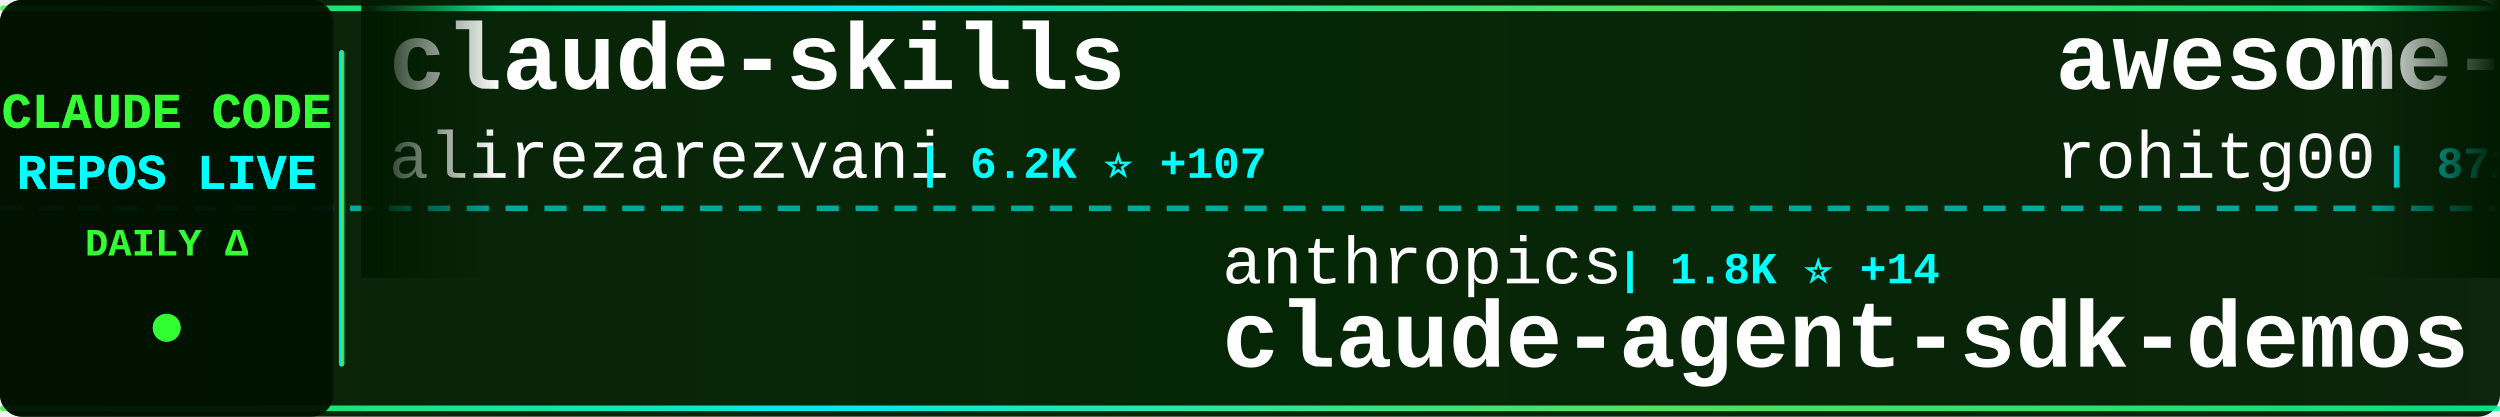
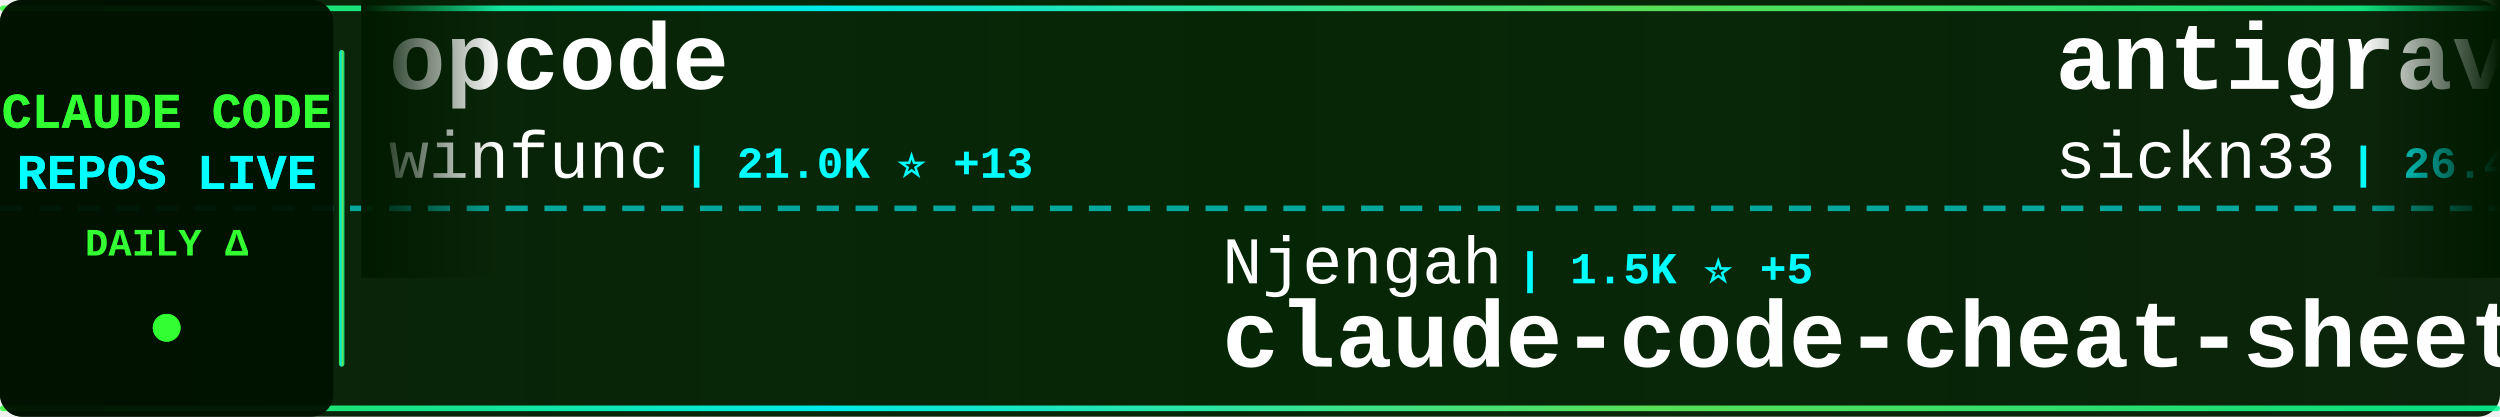
<svg xmlns="http://www.w3.org/2000/svg" width="900" height="150">
  <defs>
    <linearGradient id="tickerBg" x1="0%" y1="0%" x2="100%" y2="0%">
      <stop offset="0%" style="stop-color:#001a00;stop-opacity:0.95" />
      <stop offset="50%" style="stop-color:#002200;stop-opacity:0.98" />
      <stop offset="100%" style="stop-color:#001a00;stop-opacity:0.95" />
    </linearGradient>
    <linearGradient id="borderGrad" x1="0%" y1="0%" x2="100%" y2="0%">
      <stop offset="0%" style="stop-color:#33ff33;stop-opacity:0.85">
        <animate attributeName="stop-opacity" values="0.85;1;0.85" dur="2s" repeatCount="indefinite" />
      </stop>
      <stop offset="33%" style="stop-color:#00ffff;stop-opacity:0.9">
        <animate attributeName="stop-opacity" values="0.9;1;0.9" dur="2.2s" repeatCount="indefinite" />
      </stop>
      <stop offset="66%" style="stop-color:#66ff66;stop-opacity:0.85">
        <animate attributeName="stop-opacity" values="0.85;1;0.85" dur="1.8s" repeatCount="indefinite" />
      </stop>
      <stop offset="100%" style="stop-color:#00ff99;stop-opacity:0.85">
        <animate attributeName="stop-opacity" values="0.85;1;0.85" dur="2s" repeatCount="indefinite" />
      </stop>
    </linearGradient>
    <filter id="textGlow">
      <feGaussianBlur stdDeviation="0.1" result="coloredBlur" />
      <feMerge>
        <feMergeNode in="coloredBlur" />
        <feMergeNode in="SourceGraphic" />
      </feMerge>
    </filter>
    <filter id="metricGlow">
      <feGaussianBlur stdDeviation="0.2" result="coloredBlur" />
      <feMerge>
        <feMergeNode in="coloredBlur" />
        <feMergeNode in="SourceGraphic" />
      </feMerge>
    </filter>
    <linearGradient id="leftFade" x1="0%" y1="0%" x2="100%" y2="0%">
      <stop offset="0%" style="stop-color:#001a00;stop-opacity:1" />
      <stop offset="100%" style="stop-color:#001a00;stop-opacity:0" />
    </linearGradient>
    <linearGradient id="rightFade" x1="0%" y1="0%" x2="100%" y2="0%">
      <stop offset="0%" style="stop-color:#001a00;stop-opacity:0" />
      <stop offset="100%" style="stop-color:#001a00;stop-opacity:1" />
    </linearGradient>
  </defs>
  <rect width="900" height="150" fill="url(#tickerBg)" rx="8" />
  <rect x="0" y="2" width="900" height="2" fill="url(#borderGrad)" rx="1" />
  <rect x="0" y="146" width="900" height="2" fill="url(#borderGrad)" rx="1" />
  <line x1="0" y1="75" x2="900" y2="75" stroke="#00ffff" stroke-width="2" stroke-dasharray="8 6" opacity="0.6" />
  <rect x="0" y="0" width="120" height="150" fill="#001100" opacity="0.95" rx="8" />
  <text x="60" y="46" font-family="'Courier New', monospace" font-size="18" font-weight="bold" fill="#33ff33" text-anchor="middle" filter="url(#textGlow)">
    CLAUDE CODE
  </text>
  <text x="60" y="68" font-family="'Courier New', monospace" font-size="18" font-weight="bold" fill="#00ffff" text-anchor="middle" filter="url(#textGlow)">
    REPOS LIVE
  </text>
  <text x="60" y="92" font-family="'Courier New', monospace" font-size="14" font-weight="bold" fill="#33ff33" text-anchor="middle">
    DAILY Δ
  </text>
  <circle cx="60" cy="118" r="5" fill="#33ff33" filter="url(#metricGlow)">
    <animate attributeName="r" values="4;6;4" dur="1.5s" repeatCount="indefinite" />
    <animate attributeName="opacity" values="0.6;1;0.6" dur="1.5s" repeatCount="indefinite" />
  </circle>
  <rect x="122" y="18" width="2" height="114" fill="url(#borderGrad)" rx="1" />
  <clipPath id="tickerClip">
    <rect x="130" y="0" width="770" height="150" />
  </clipPath>
  <g clip-path="url(#tickerClip)">
    <g id="tickerItems">
      <animateTransform attributeName="transform" attributeType="XML" type="translate" from="0 0" to="-3000 0" dur="54s" repeatCount="indefinite" />
      <g transform="translate(0, 0)">
-         <text x="140" y="32" font-family="'Courier New', monospace" font-size="34" font-weight="bold" fill="#ffffff">claude-skills</text>
-         <text x="140" y="64" font-family="'Courier New', monospace" font-size="24" font-weight="normal" fill="#ffffff" opacity="1.0">alirezarezvani</text>
-         <text x="330" y="64" font-family="'Courier New', monospace" font-size="16" font-weight="bold" fill="#00ffff"> | 6.2K ⭐ +107</text>
+         <text x="140" y="32" font-family="'Courier New', monospace" font-size="34" font-weight="bold" fill="#ffffff">opcode</text>
+         <text x="140" y="64" font-family="'Courier New', monospace" font-size="24" font-weight="normal" fill="#ffffff" opacity="1.0">winfunc</text>
+         <text x="246" y="64" font-family="'Courier New', monospace" font-size="16" font-weight="bold" fill="#00ffff"> | 21.0K ⭐ +13</text>
      </g>
      <g transform="translate(300, 0)">
-         <text x="140" y="102" font-family="'Courier New', monospace" font-size="24" font-weight="normal" fill="#ffffff" opacity="1.0">anthropics</text>
-         <text x="282" y="102" font-family="'Courier New', monospace" font-size="16" font-weight="bold" fill="#00ffff"> | 1.8K ⭐ +14</text>
-         <text x="140" y="132" font-family="'Courier New', monospace" font-size="34" font-weight="bold" fill="#ffffff">claude-agent-sdk-demos</text>
+         <text x="140" y="102" font-family="'Courier New', monospace" font-size="24" font-weight="normal" fill="#ffffff" opacity="1.0">Njengah</text>
+         <text x="246" y="102" font-family="'Courier New', monospace" font-size="16" font-weight="bold" fill="#00ffff"> | 1.5K ⭐ +5</text>
+         <text x="140" y="132" font-family="'Courier New', monospace" font-size="34" font-weight="bold" fill="#ffffff">claude-code-cheat-sheet</text>
      </g>
      <g transform="translate(600, 0)">
+         <text x="140" y="32" font-family="'Courier New', monospace" font-size="34" font-weight="bold" fill="#ffffff">antigravity-awesome-skil...</text>
+         <text x="140" y="64" font-family="'Courier New', monospace" font-size="24" font-weight="normal" fill="#ffffff" opacity="1.0">sickn33</text>
+         <text x="246" y="64" font-family="'Courier New', monospace" font-size="16" font-weight="bold" fill="#00ffff"> | 26.4K ⭐ +234</text>
+       </g>
+       <g transform="translate(900, 0)">
+         <text x="140" y="102" font-family="'Courier New', monospace" font-size="24" font-weight="normal" fill="#ffffff" opacity="1.0">Alishahryar1</text>
+         <text x="306" y="102" font-family="'Courier New', monospace" font-size="16" font-weight="bold" fill="#00ffff"> | 1.1K ⭐ +11</text>
+         <text x="140" y="132" font-family="'Courier New', monospace" font-size="34" font-weight="bold" fill="#ffffff">free-claude-code</text>
+       </g>
+       <g transform="translate(1200, 0)">
        <text x="140" y="32" font-family="'Courier New', monospace" font-size="34" font-weight="bold" fill="#ffffff">awesome-claude-code-tool...</text>
        <text x="140" y="64" font-family="'Courier New', monospace" font-size="24" font-weight="normal" fill="#ffffff" opacity="1.0">rohitg00</text>
-         <text x="258" y="64" font-family="'Courier New', monospace" font-size="16" font-weight="bold" fill="#00ffff"> | 872 ⭐ +6</text>
-       </g>
-       <g transform="translate(900, 0)">
-         <text x="140" y="102" font-family="'Courier New', monospace" font-size="24" font-weight="normal" fill="#ffffff" opacity="1.0">FlorianBruniaux</text>
-         <text x="342" y="102" font-family="'Courier New', monospace" font-size="16" font-weight="bold" fill="#00ffff"> | 2.1K ⭐ +32</text>
-         <text x="140" y="132" font-family="'Courier New', monospace" font-size="34" font-weight="bold" fill="#ffffff">claude-code-ultimate-gui...</text>
-       </g>
-       <g transform="translate(1200, 0)">
-         <text x="140" y="32" font-family="'Courier New', monospace" font-size="34" font-weight="bold" fill="#ffffff">claude-code-subagents</text>
-         <text x="140" y="64" font-family="'Courier New', monospace" font-size="24" font-weight="normal" fill="#ffffff" opacity="1.0">0xfurai</text>
-         <text x="246" y="64" font-family="'Courier New', monospace" font-size="16" font-weight="bold" fill="#00ffff"> | 784 ⭐</text>
+         <text x="258" y="64" font-family="'Courier New', monospace" font-size="16" font-weight="bold" fill="#00ffff"> | 874 ⭐ +5</text>
      </g>
      <g transform="translate(1500, 0)">
-         <text x="140" y="102" font-family="'Courier New', monospace" font-size="24" font-weight="normal" fill="#ffffff" opacity="1.0">anthropics</text>
-         <text x="282" y="102" font-family="'Courier New', monospace" font-size="16" font-weight="bold" fill="#00ffff"> | 620 ⭐ +5</text>
-         <text x="140" y="132" font-family="'Courier New', monospace" font-size="34" font-weight="bold" fill="#ffffff">claude-code-base-action</text>
+         <text x="140" y="102" font-family="'Courier New', monospace" font-size="24" font-weight="normal" fill="#ffffff" opacity="1.0">pedrohcgs</text>
+         <text x="270" y="102" font-family="'Courier New', monospace" font-size="16" font-weight="bold" fill="#00ffff"> | 718 ⭐ +13</text>
+         <text x="140" y="132" font-family="'Courier New', monospace" font-size="34" font-weight="bold" fill="#ffffff">claude-code-my-workflow</text>
      </g>
      <g transform="translate(1800, 0)">
-         <text x="140" y="32" font-family="'Courier New', monospace" font-size="34" font-weight="bold" fill="#ffffff">claude-code-reverse</text>
-         <text x="140" y="64" font-family="'Courier New', monospace" font-size="24" font-weight="normal" fill="#ffffff" opacity="1.0">Yuyz0112</text>
-         <text x="258" y="64" font-family="'Courier New', monospace" font-size="16" font-weight="bold" fill="#00ffff"> | 2.2K ⭐ +8</text>
+         <text x="140" y="32" font-family="'Courier New', monospace" font-size="34" font-weight="bold" fill="#ffffff">claude-code-proxy</text>
+         <text x="140" y="64" font-family="'Courier New', monospace" font-size="24" font-weight="normal" fill="#ffffff" opacity="1.0">fuergaosi233</text>
+         <text x="306" y="64" font-family="'Courier New', monospace" font-size="16" font-weight="bold" fill="#00ffff"> | 2.2K ⭐ +6</text>
      </g>
      <g transform="translate(2100, 0)">
-         <text x="140" y="102" font-family="'Courier New', monospace" font-size="24" font-weight="normal" fill="#ffffff" opacity="1.0">daymade</text>
-         <text x="246" y="102" font-family="'Courier New', monospace" font-size="16" font-weight="bold" fill="#00ffff"> | 699 ⭐ +5</text>
-         <text x="140" y="132" font-family="'Courier New', monospace" font-size="34" font-weight="bold" fill="#ffffff">claude-code-skills</text>
+         <text x="140" y="102" font-family="'Courier New', monospace" font-size="24" font-weight="normal" fill="#ffffff" opacity="1.0">peterkrueck</text>
+         <text x="294" y="102" font-family="'Courier New', monospace" font-size="16" font-weight="bold" fill="#00ffff"> | 1.3K ⭐</text>
+         <text x="140" y="132" font-family="'Courier New', monospace" font-size="34" font-weight="bold" fill="#ffffff">Claude-Code-Development-...</text>
      </g>
      <g transform="translate(2400, 0)">
-         <text x="140" y="32" font-family="'Courier New', monospace" font-size="34" font-weight="bold" fill="#ffffff">ralph</text>
-         <text x="140" y="64" font-family="'Courier New', monospace" font-size="24" font-weight="normal" fill="#ffffff" opacity="1.0">snarktank</text>
-         <text x="270" y="64" font-family="'Courier New', monospace" font-size="16" font-weight="bold" fill="#00ffff"> | 13.4K ⭐ +70</text>
+         <text x="140" y="32" font-family="'Courier New', monospace" font-size="34" font-weight="bold" fill="#ffffff">openskills</text>
+         <text x="140" y="64" font-family="'Courier New', monospace" font-size="24" font-weight="normal" fill="#ffffff" opacity="1.0">numman-ali</text>
+         <text x="282" y="64" font-family="'Courier New', monospace" font-size="16" font-weight="bold" fill="#00ffff"> | 9.2K ⭐ +11</text>
      </g>
      <g transform="translate(2700, 0)">
-         <text x="140" y="102" font-family="'Courier New', monospace" font-size="24" font-weight="normal" fill="#ffffff" opacity="1.0">sugyan</text>
-         <text x="234" y="102" font-family="'Courier New', monospace" font-size="16" font-weight="bold" fill="#00ffff"> | 975 ⭐ +4</text>
-         <text x="140" y="132" font-family="'Courier New', monospace" font-size="34" font-weight="bold" fill="#ffffff">claude-code-webui</text>
+         <text x="140" y="102" font-family="'Courier New', monospace" font-size="24" font-weight="normal" fill="#ffffff" opacity="1.0">Piebald-AI</text>
+         <text x="282" y="102" font-family="'Courier New', monospace" font-size="16" font-weight="bold" fill="#00ffff"> | 6.3K ⭐ +37</text>
+         <text x="140" y="132" font-family="'Courier New', monospace" font-size="34" font-weight="bold" fill="#ffffff">claude-code-system-promp...</text>
      </g>
      <g transform="translate(3000, 0)">
-         <text x="140" y="32" font-family="'Courier New', monospace" font-size="34" font-weight="bold" fill="#ffffff">claude-skills</text>
-         <text x="140" y="64" font-family="'Courier New', monospace" font-size="24" font-weight="normal" fill="#ffffff" opacity="1.0">alirezarezvani</text>
-         <text x="330" y="64" font-family="'Courier New', monospace" font-size="16" font-weight="bold" fill="#00ffff"> | 6.2K ⭐ +107</text>
+         <text x="140" y="32" font-family="'Courier New', monospace" font-size="34" font-weight="bold" fill="#ffffff">opcode</text>
+         <text x="140" y="64" font-family="'Courier New', monospace" font-size="24" font-weight="normal" fill="#ffffff" opacity="1.0">winfunc</text>
+         <text x="246" y="64" font-family="'Courier New', monospace" font-size="16" font-weight="bold" fill="#00ffff"> | 21.0K ⭐ +13</text>
      </g>
      <g transform="translate(3300, 0)">
-         <text x="140" y="102" font-family="'Courier New', monospace" font-size="24" font-weight="normal" fill="#ffffff" opacity="1.0">anthropics</text>
-         <text x="282" y="102" font-family="'Courier New', monospace" font-size="16" font-weight="bold" fill="#00ffff"> | 1.8K ⭐ +14</text>
-         <text x="140" y="132" font-family="'Courier New', monospace" font-size="34" font-weight="bold" fill="#ffffff">claude-agent-sdk-demos</text>
+         <text x="140" y="102" font-family="'Courier New', monospace" font-size="24" font-weight="normal" fill="#ffffff" opacity="1.0">Njengah</text>
+         <text x="246" y="102" font-family="'Courier New', monospace" font-size="16" font-weight="bold" fill="#00ffff"> | 1.5K ⭐ +5</text>
+         <text x="140" y="132" font-family="'Courier New', monospace" font-size="34" font-weight="bold" fill="#ffffff">claude-code-cheat-sheet</text>
      </g>
      <g transform="translate(3600, 0)">
-         <text x="140" y="32" font-family="'Courier New', monospace" font-size="34" font-weight="bold" fill="#ffffff">awesome-claude-code-tool...</text>
-         <text x="140" y="64" font-family="'Courier New', monospace" font-size="24" font-weight="normal" fill="#ffffff" opacity="1.0">rohitg00</text>
-         <text x="258" y="64" font-family="'Courier New', monospace" font-size="16" font-weight="bold" fill="#00ffff"> | 872 ⭐ +6</text>
+         <text x="140" y="32" font-family="'Courier New', monospace" font-size="34" font-weight="bold" fill="#ffffff">antigravity-awesome-skil...</text>
+         <text x="140" y="64" font-family="'Courier New', monospace" font-size="24" font-weight="normal" fill="#ffffff" opacity="1.0">sickn33</text>
+         <text x="246" y="64" font-family="'Courier New', monospace" font-size="16" font-weight="bold" fill="#00ffff"> | 26.4K ⭐ +234</text>
      </g>
      <g transform="translate(3900, 0)">
-         <text x="140" y="102" font-family="'Courier New', monospace" font-size="24" font-weight="normal" fill="#ffffff" opacity="1.0">FlorianBruniaux</text>
-         <text x="342" y="102" font-family="'Courier New', monospace" font-size="16" font-weight="bold" fill="#00ffff"> | 2.1K ⭐ +32</text>
-         <text x="140" y="132" font-family="'Courier New', monospace" font-size="34" font-weight="bold" fill="#ffffff">claude-code-ultimate-gui...</text>
+         <text x="140" y="102" font-family="'Courier New', monospace" font-size="24" font-weight="normal" fill="#ffffff" opacity="1.0">Alishahryar1</text>
+         <text x="306" y="102" font-family="'Courier New', monospace" font-size="16" font-weight="bold" fill="#00ffff"> | 1.1K ⭐ +11</text>
+         <text x="140" y="132" font-family="'Courier New', monospace" font-size="34" font-weight="bold" fill="#ffffff">free-claude-code</text>
      </g>
    </g>
  </g>
  <rect x="130" y="0" width="50" height="100" fill="url(#leftFade)" />
  <rect x="850" y="0" width="50" height="100" fill="url(#rightFade)" />
</svg>
